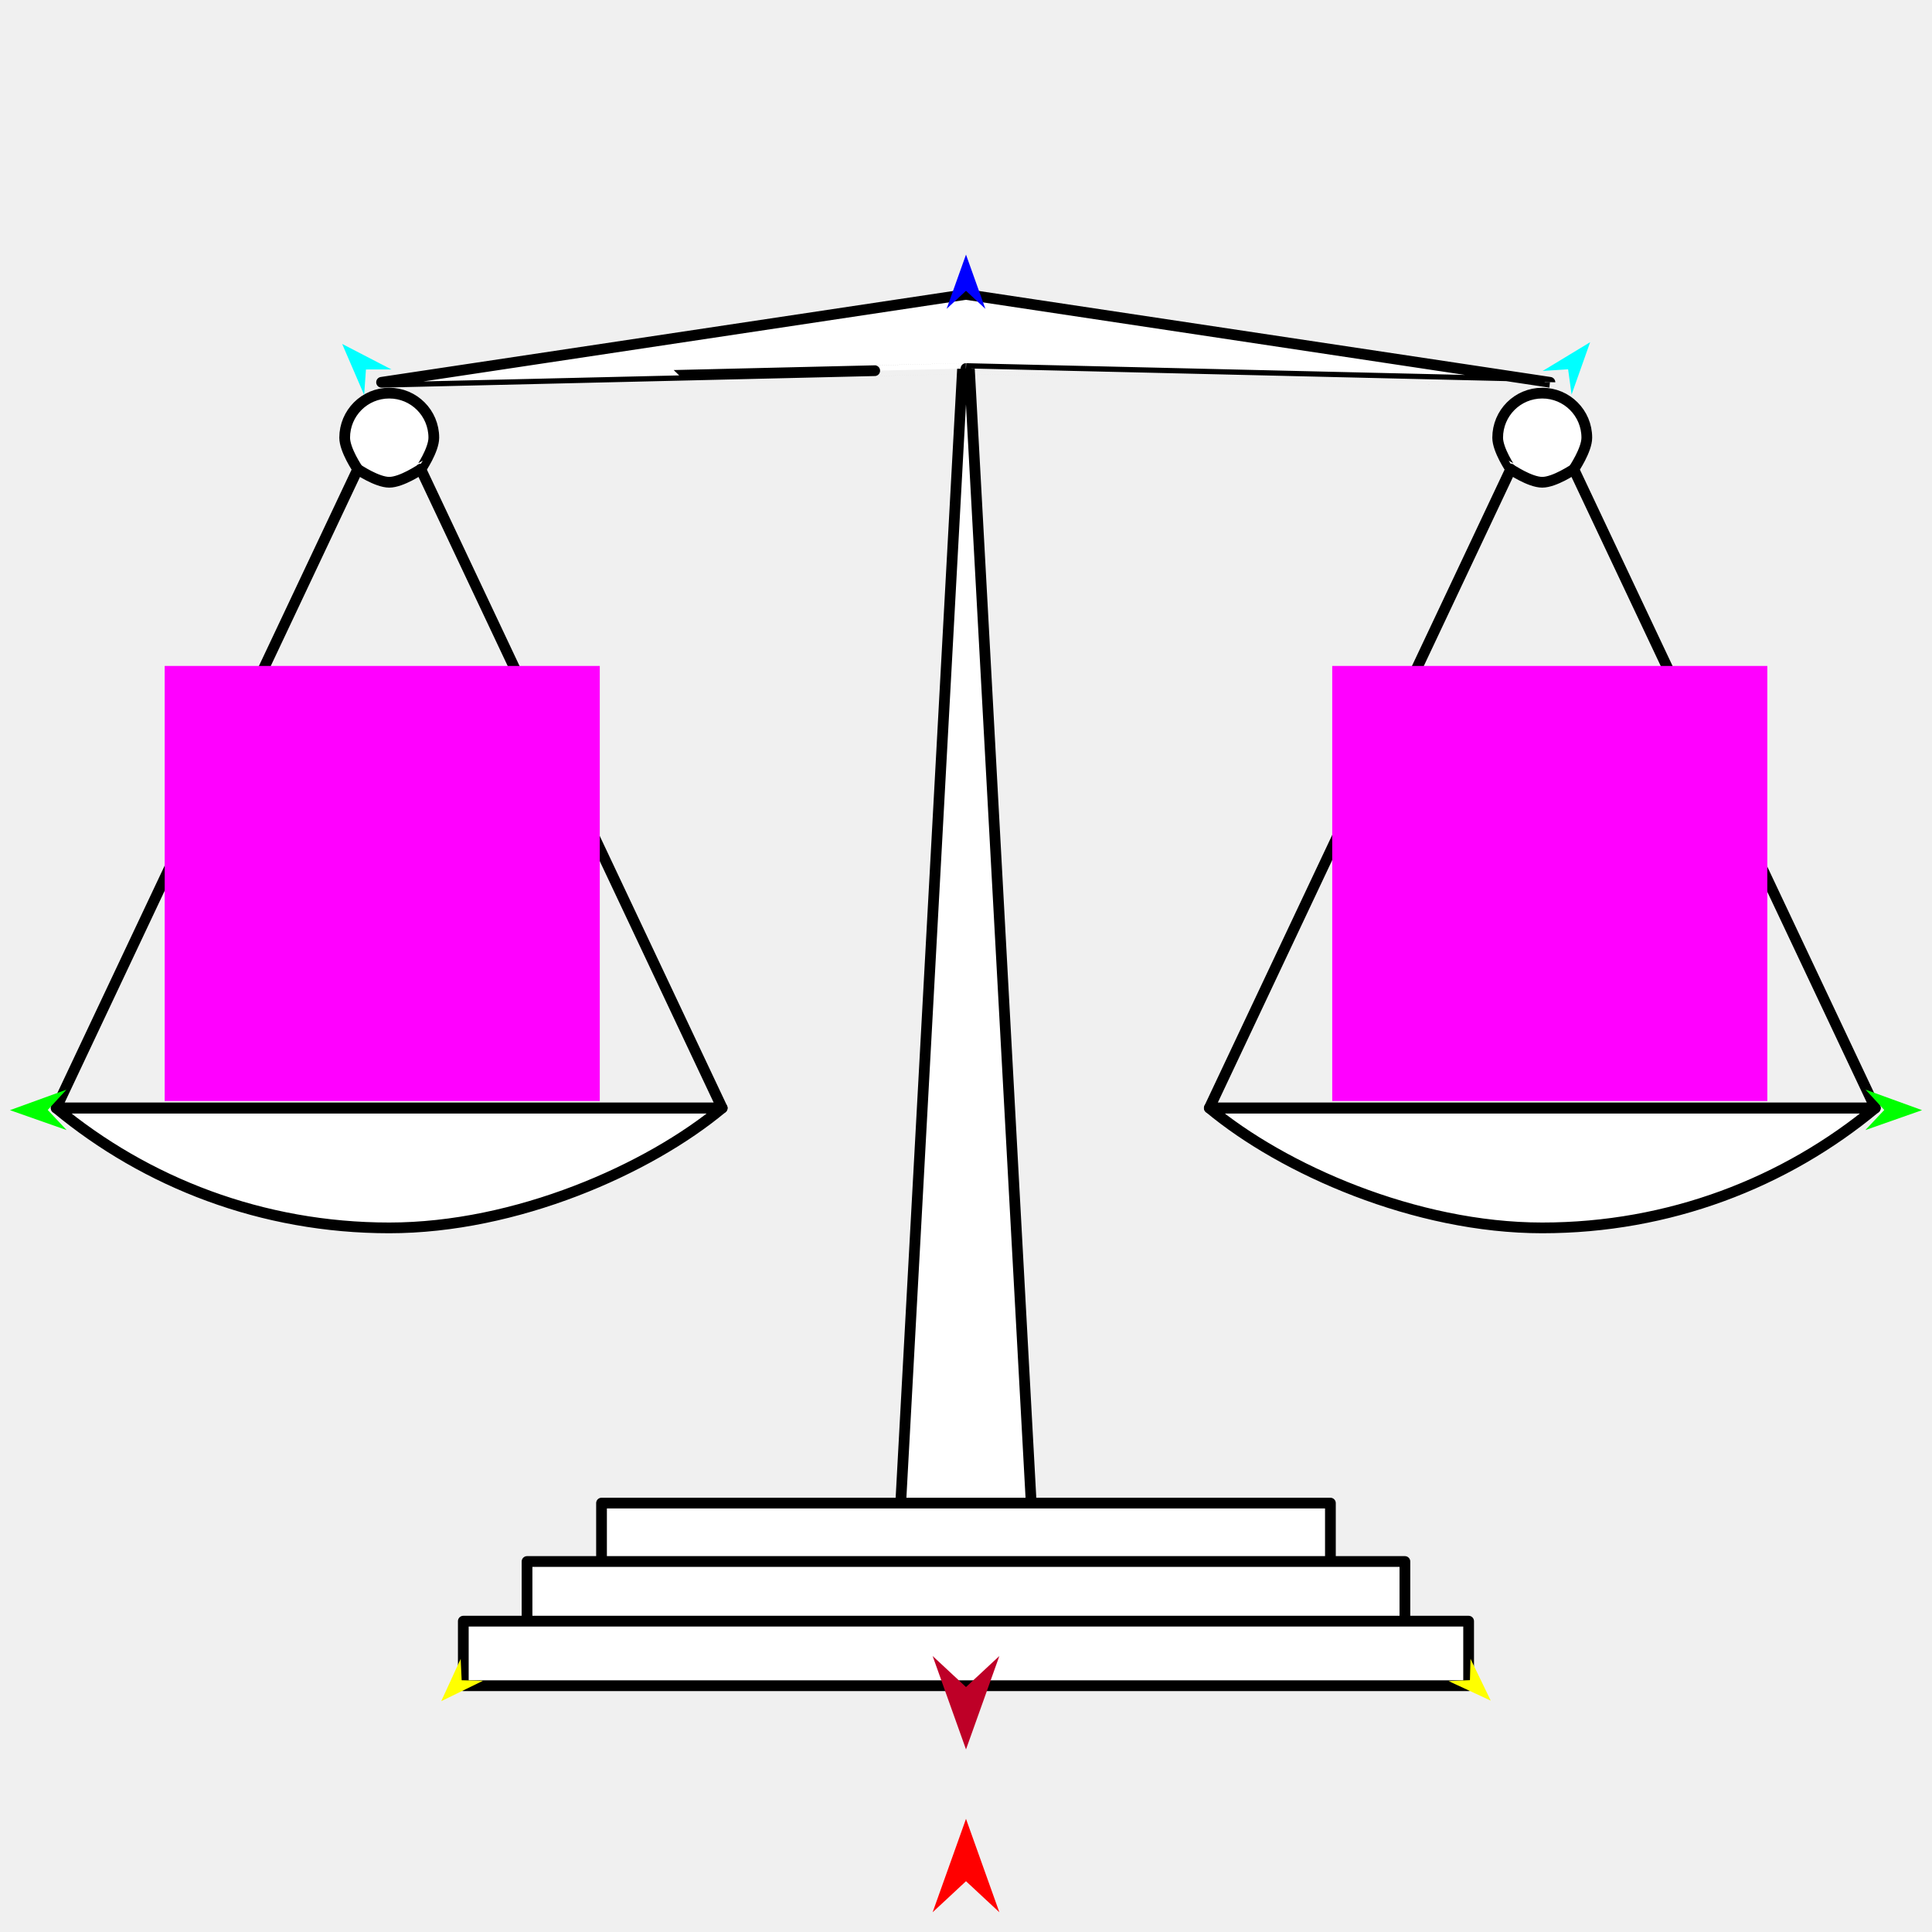
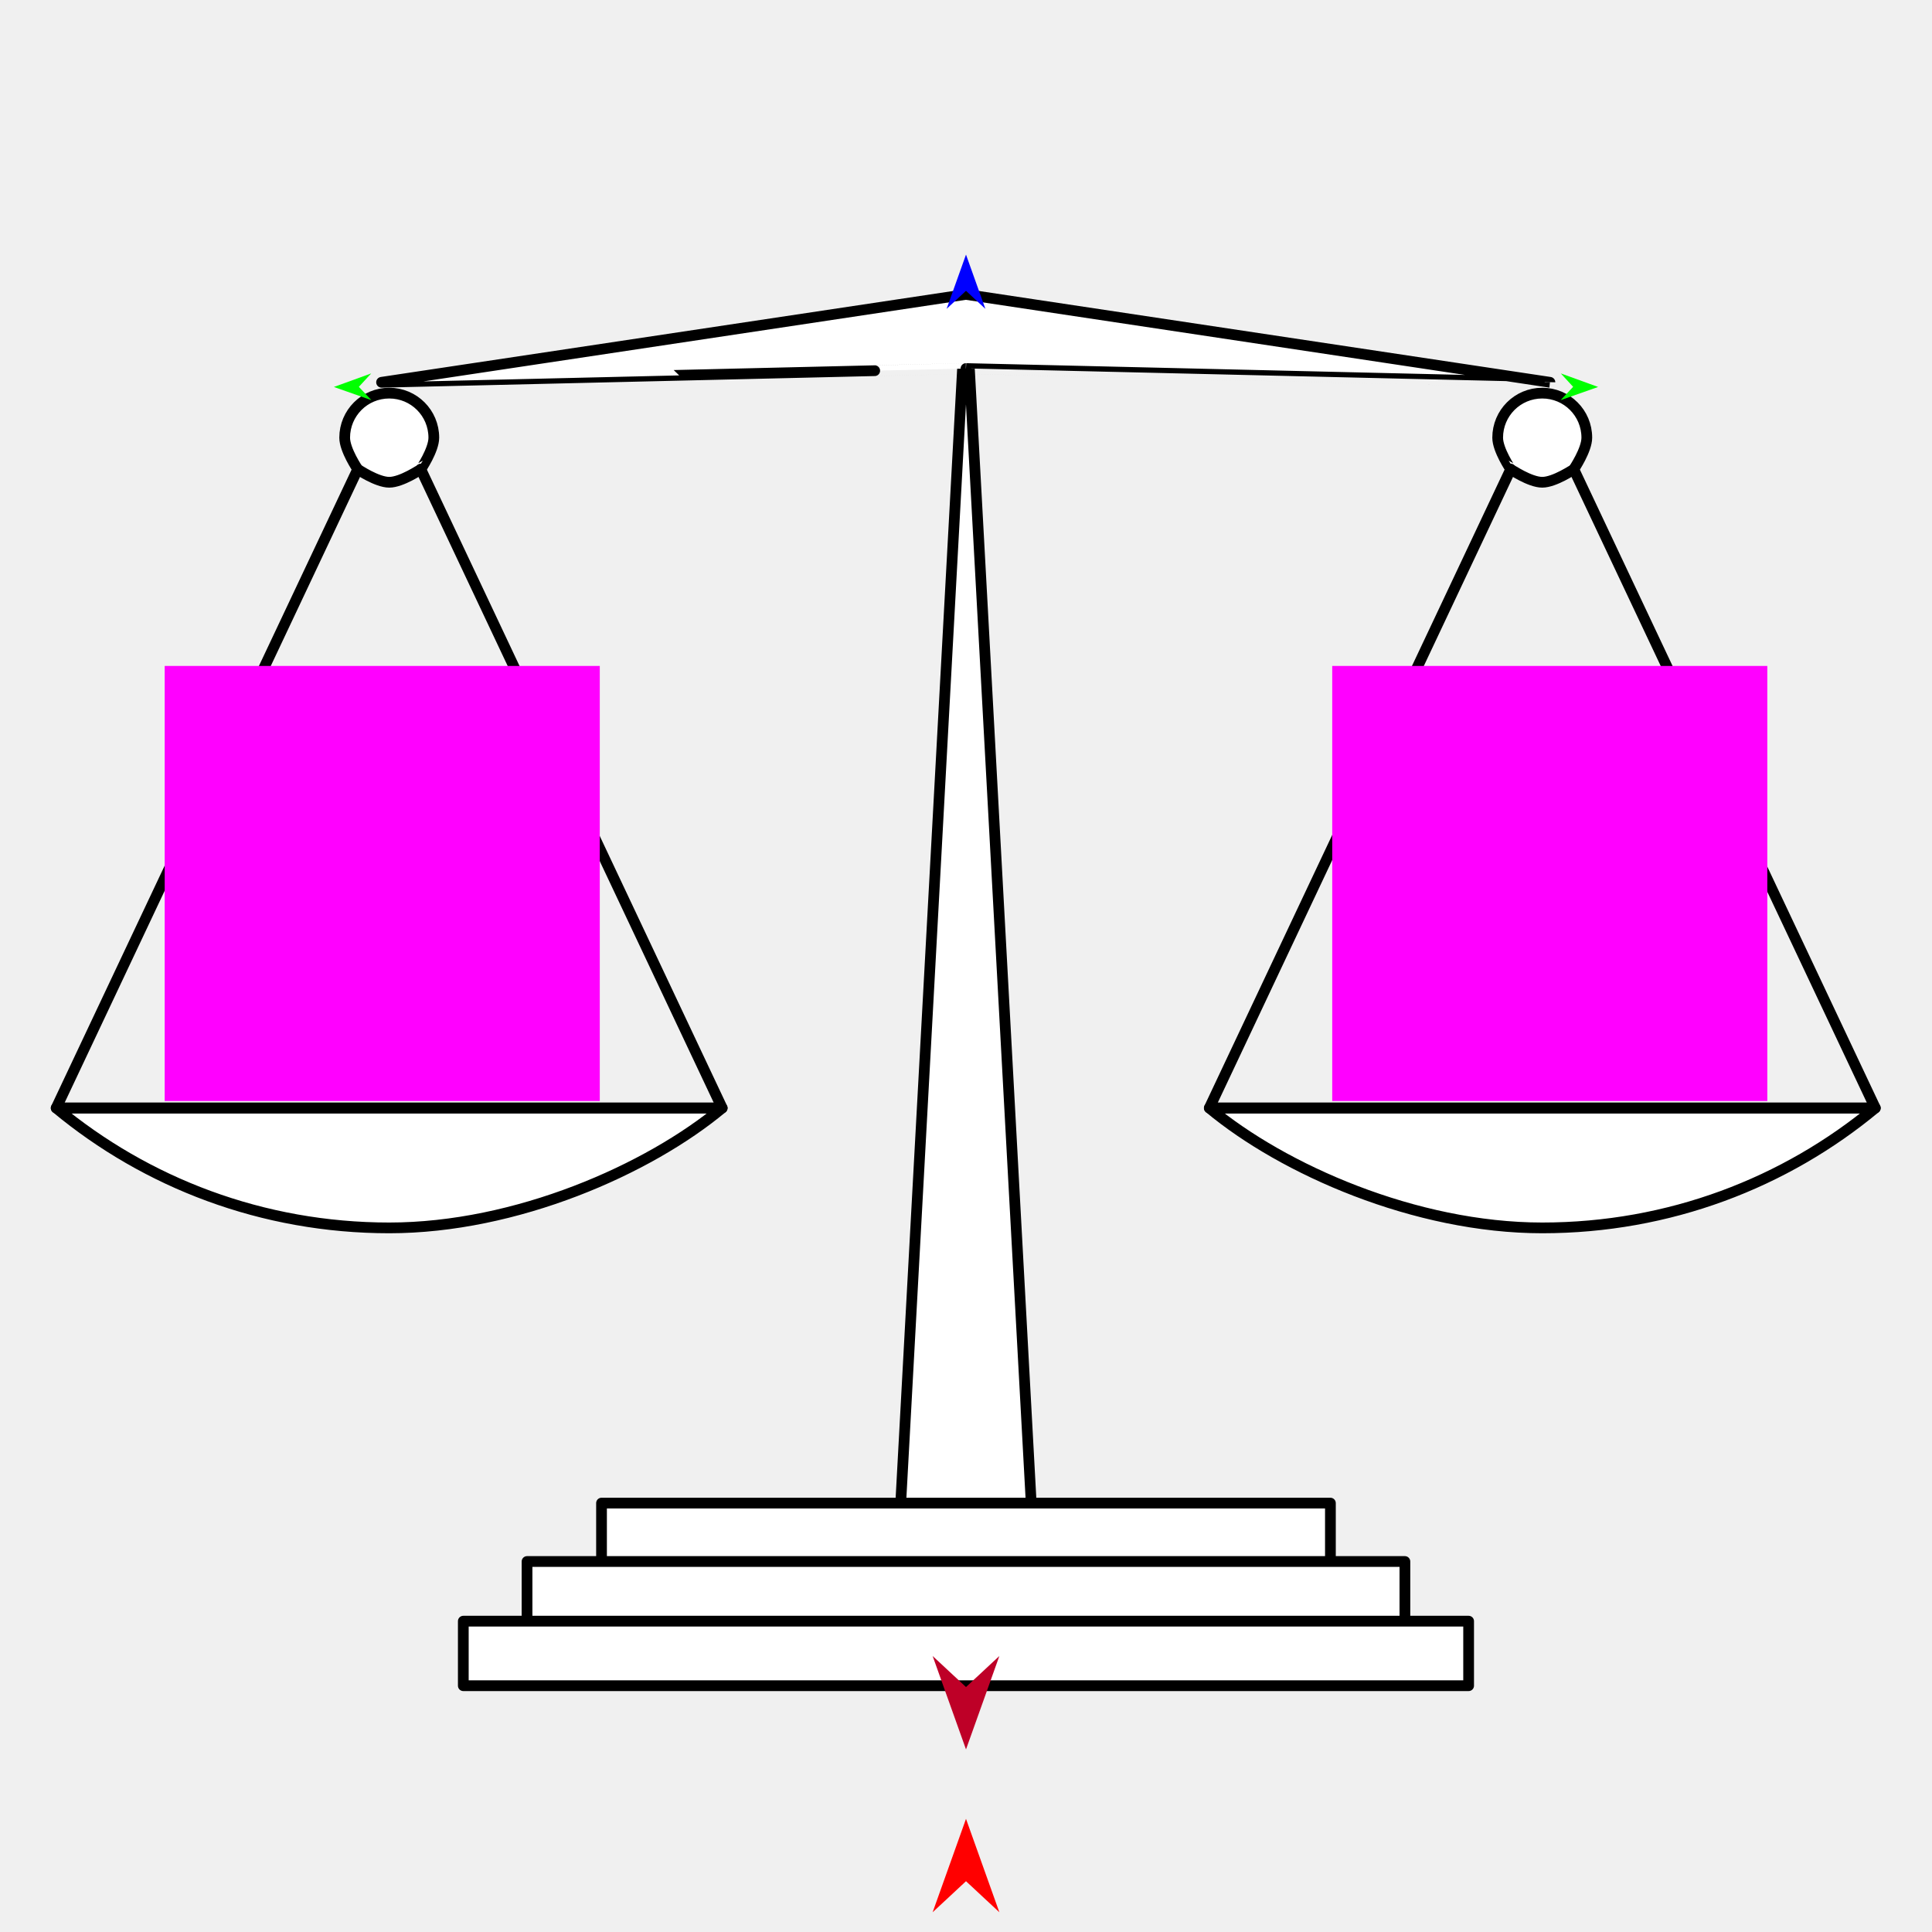
<svg xmlns="http://www.w3.org/2000/svg" version="1.1" id="Frame_0" width="720px" height="720px">
  <g id="scales">
    <g id="scales">
      <path fill="#ffffff" fill-rule="evenodd" stroke="#000000" stroke-width="4" stroke-linecap="round" stroke-linejoin="round" d="M 359.988 113.933 C 359.990 113.979 384.851 570.253 384.853 570.298 C 384.848 570.298 335.127 570.298 335.122 570.298 C 335.124 570.253 359.985 113.979 359.988 113.933 Z" />
      <path fill="#ffffff" fill-rule="evenodd" stroke="#000000" stroke-width="4" stroke-linecap="round" stroke-linejoin="round" d="M 269.135 412.926 C 202.317 412.927 88.483 412.927 20.940 412.926 C 54.519 440.815 97.780 457.598 145.062 457.598 C 192.344 457.598 241.645 435.835 269.135 412.926 M 450.676 412.926 C 517.493 412.927 631.328 412.927 698.871 412.926 C 665.291 440.815 622.031 457.598 574.749 457.598 C 527.467 457.598 478.166 435.835 450.676 412.926 Z" />
      <path fill="#ffffff" fill-rule="evenodd" stroke="#000000" stroke-width="4" stroke-linecap="round" stroke-linejoin="round" d="M 156.814 151.363 C 153.811 148.360 149.659 146.506 145.062 146.506 C 140.466 146.506 136.314 148.360 133.311 151.363 C 130.308 154.366 128.453 158.518 128.453 163.115 C 128.453 167.711 133.310 174.865 133.310 174.866 C 133.312 174.867 140.466 179.723 145.062 179.723 C 149.659 179.723 156.813 174.867 156.814 174.866 C 156.815 174.865 161.671 167.711 161.671 163.115 C 161.671 158.519 159.817 154.366 156.814 151.363 M 562.997 151.363 C 566.000 148.360 570.152 146.506 574.749 146.506 C 579.345 146.506 583.497 148.360 586.500 151.363 C 589.503 154.366 591.357 158.518 591.357 163.115 C 591.358 167.711 586.501 174.865 586.500 174.866 C 586.499 174.867 579.345 179.723 574.749 179.723 C 570.152 179.723 562.998 174.867 562.997 174.866 C 562.996 174.865 558.140 167.711 558.140 163.115 C 558.140 158.518 559.994 154.366 562.997 151.363 Z" />
      <path fill="#ffffff" fill-rule="evenodd" stroke="#000000" stroke-width="4" stroke-linecap="round" stroke-linejoin="round" d="M 359.988 137.342 C 360.009 137.343 577.612 142.469 577.612 142.468 C 577.590 142.465 360.010 109.728 359.988 109.727 C 359.800 109.728 142.220 142.465 142.199 142.468 C 142.199 142.469 360.047 137.343 359.988 137.342 Z" />
      <path fill="none" stroke="#000000" stroke-width="4" stroke-linecap="round" stroke-linejoin="round" d="M 562.997 174.866 C 525.557 254.220 488.116 333.573 450.676 412.926 C 517.493 412.927 631.328 412.927 698.871 412.926 C 661.414 333.573 623.957 254.220 586.500 174.866 " />
      <path fill="none" stroke="#000000" stroke-width="4" stroke-linecap="round" stroke-linejoin="round" d="M 156.814 174.866 C 194.254 254.220 231.694 333.573 269.135 412.926 C 202.317 412.927 88.483 412.927 20.940 412.926 C 58.397 333.573 95.854 254.220 133.310 174.866 " />
      <path fill="#ffffff" fill-rule="evenodd" stroke="#000000" stroke-width="4" stroke-linecap="round" stroke-linejoin="round" d="M 224.170 560.161 C 224.197 560.161 495.778 560.161 495.805 560.161 C 495.805 560.163 495.805 584.212 495.805 584.214 C 495.778 584.214 224.197 584.214 224.170 584.214 C 224.170 584.212 224.170 560.163 224.170 560.161 Z" />
      <path fill="#ffffff" fill-rule="evenodd" stroke="#000000" stroke-width="4" stroke-linecap="round" stroke-linejoin="round" d="M 196.411 581.924 C 196.444 581.924 523.532 581.924 523.565 581.924 C 523.565 581.926 523.565 605.975 523.565 605.977 C 523.532 605.977 196.444 605.977 196.411 605.977 C 196.411 605.975 196.411 581.926 196.411 581.924 Z" />
      <path fill="#ffffff" fill-rule="evenodd" stroke="#000000" stroke-width="4" stroke-linecap="round" stroke-linejoin="round" d="M 172.662 604.159 C 172.699 604.159 547.276 604.159 547.314 604.159 C 547.314 604.161 547.314 628.210 547.314 628.213 C 547.276 628.213 172.699 628.213 172.662 628.213 C 172.662 628.210 172.662 604.161 172.662 604.159 Z" />
    </g>
    <g id="specs_2">
-       <path fill="#ff00ff" fill-rule="evenodd" stroke="none" d="M 61.374 410.327 C 61.390 410.327 223.504 410.327 223.520 410.327 C 223.520 410.311 223.520 248.197 223.520 248.180 C 223.504 248.180 61.390 248.180 61.374 248.180 C 61.374 248.197 61.374 410.311 61.374 410.327 Z" />
+       <path fill="#ff00ff" fill-rule="evenodd" stroke="none" d="M 61.374 410.327 C 61.390 410.327 223.504 410.327 223.521 410.327 C 223.521 410.311 223.521 248.196 223.521 248.180 C 223.504 248.180 61.390 248.180 61.374 248.180 C 61.374 248.196 61.374 410.311 61.374 410.327 Z" />
      <path fill="#ff0000" fill-rule="evenodd" stroke="none" d="M 360.000 677.828 C 360.001 677.831 372.432 712.637 372.433 712.641 C 372.432 712.640 360.001 701.074 360.000 701.073 C 359.999 701.074 347.568 712.640 347.567 712.641 C 347.568 712.637 359.999 677.831 360.000 677.828 Z" />
      <path fill="#0000ff" fill-rule="evenodd" stroke="none" d="M 360.000 94.878 C 360.001 94.880 367.221 115.098 367.222 115.100 C 367.221 115.099 360.001 108.381 360.000 108.380 C 359.999 108.381 352.779 115.099 352.778 115.100 C 352.779 115.098 359.999 94.880 360.000 94.878 Z" />
-       <path fill="#00ff00" fill-rule="evenodd" stroke="none" d="M 3.705 413.723 C 3.707 413.722 24.756 406.084 24.758 406.083 C 24.758 406.084 17.788 413.651 17.788 413.652 C 17.788 413.653 24.833 421.148 24.834 421.149 C 24.832 421.148 3.707 413.724 3.705 413.723 Z" />
-       <path fill="#ffff00" fill-rule="evenodd" stroke="none" d="M 164.437 633.973 C 164.438 633.971 171.670 618.225 171.670 618.223 C 171.670 618.224 172.051 626.176 172.051 626.176 C 172.052 626.176 180.010 626.369 180.011 626.369 C 180.009 626.370 164.438 633.972 164.437 633.973 Z" />
-       <path fill="#ffff00" fill-rule="evenodd" stroke="none" d="M 555.563 633.780 C 555.562 633.779 548.016 618.180 548.015 618.179 C 548.015 618.180 547.794 626.137 547.794 626.138 C 547.793 626.138 539.840 626.490 539.840 626.490 C 539.841 626.491 555.562 633.779 555.563 633.780 Z" />
-       <path fill="#00ff00" fill-rule="evenodd" stroke="none" d="M 716.295 413.723 C 716.293 413.722 695.244 406.084 695.242 406.083 C 695.242 406.084 702.212 413.651 702.212 413.652 C 702.212 413.653 695.167 421.148 695.166 421.149 C 695.168 421.148 716.293 413.724 716.295 413.723 Z" />
-       <path fill="#00ffff" fill-rule="evenodd" stroke="none" d="M 592.598 127.527 C 592.597 127.529 585.690 147.032 585.689 147.034 C 585.689 147.033 584.381 137.618 584.381 137.617 C 584.380 137.617 574.897 138.244 574.896 138.244 C 574.897 138.243 592.596 127.528 592.598 127.527 Z" />
-       <path fill="#00ffff" fill-rule="evenodd" stroke="none" d="M 127.514 128.174 C 127.515 128.176 135.707 147.174 135.707 147.176 C 135.707 147.175 136.385 137.694 136.385 137.693 C 136.386 137.693 145.890 137.686 145.891 137.686 C 145.889 137.685 127.516 128.175 127.514 128.174 Z" />
+       <path fill="#00ff00" fill-rule="evenodd" stroke="none" d="M 124.424 144.208 C 124.426 144.208 138.343 139.157 138.345 139.157 C 138.344 139.157 133.736 144.161 133.736 144.161 C 133.736 144.162 138.394 149.117 138.395 149.118 C 138.393 149.117 124.426 144.209 124.424 144.208 Z" />
+       <path fill="#00ff00" fill-rule="evenodd" stroke="none" d="M 595.576 144.208 C 595.574 144.208 581.657 139.157 581.656 139.157 C 581.656 139.157 586.264 144.161 586.264 144.161 C 586.264 144.162 581.606 149.117 581.605 149.118 C 581.607 149.117 595.574 144.209 595.576 144.208 Z" />
      <path fill="#be0027" fill-rule="evenodd" stroke="none" d="M 360.000 651.956 C 360.001 651.952 372.432 617.146 372.433 617.143 C 372.432 617.144 360.001 628.710 360.000 628.711 C 359.999 628.710 347.568 617.144 347.567 617.143 C 347.568 617.146 359.999 651.952 360.000 651.956 Z" />
      <path fill="#ff00ff" fill-rule="evenodd" stroke="none" d="M 658.626 410.327 C 658.610 410.327 496.496 410.327 496.479 410.327 C 496.479 410.311 496.479 248.196 496.479 248.180 C 496.496 248.180 658.610 248.180 658.626 248.180 C 658.626 248.196 658.626 410.311 658.626 410.327 Z" />
    </g>
  </g>
</svg>
